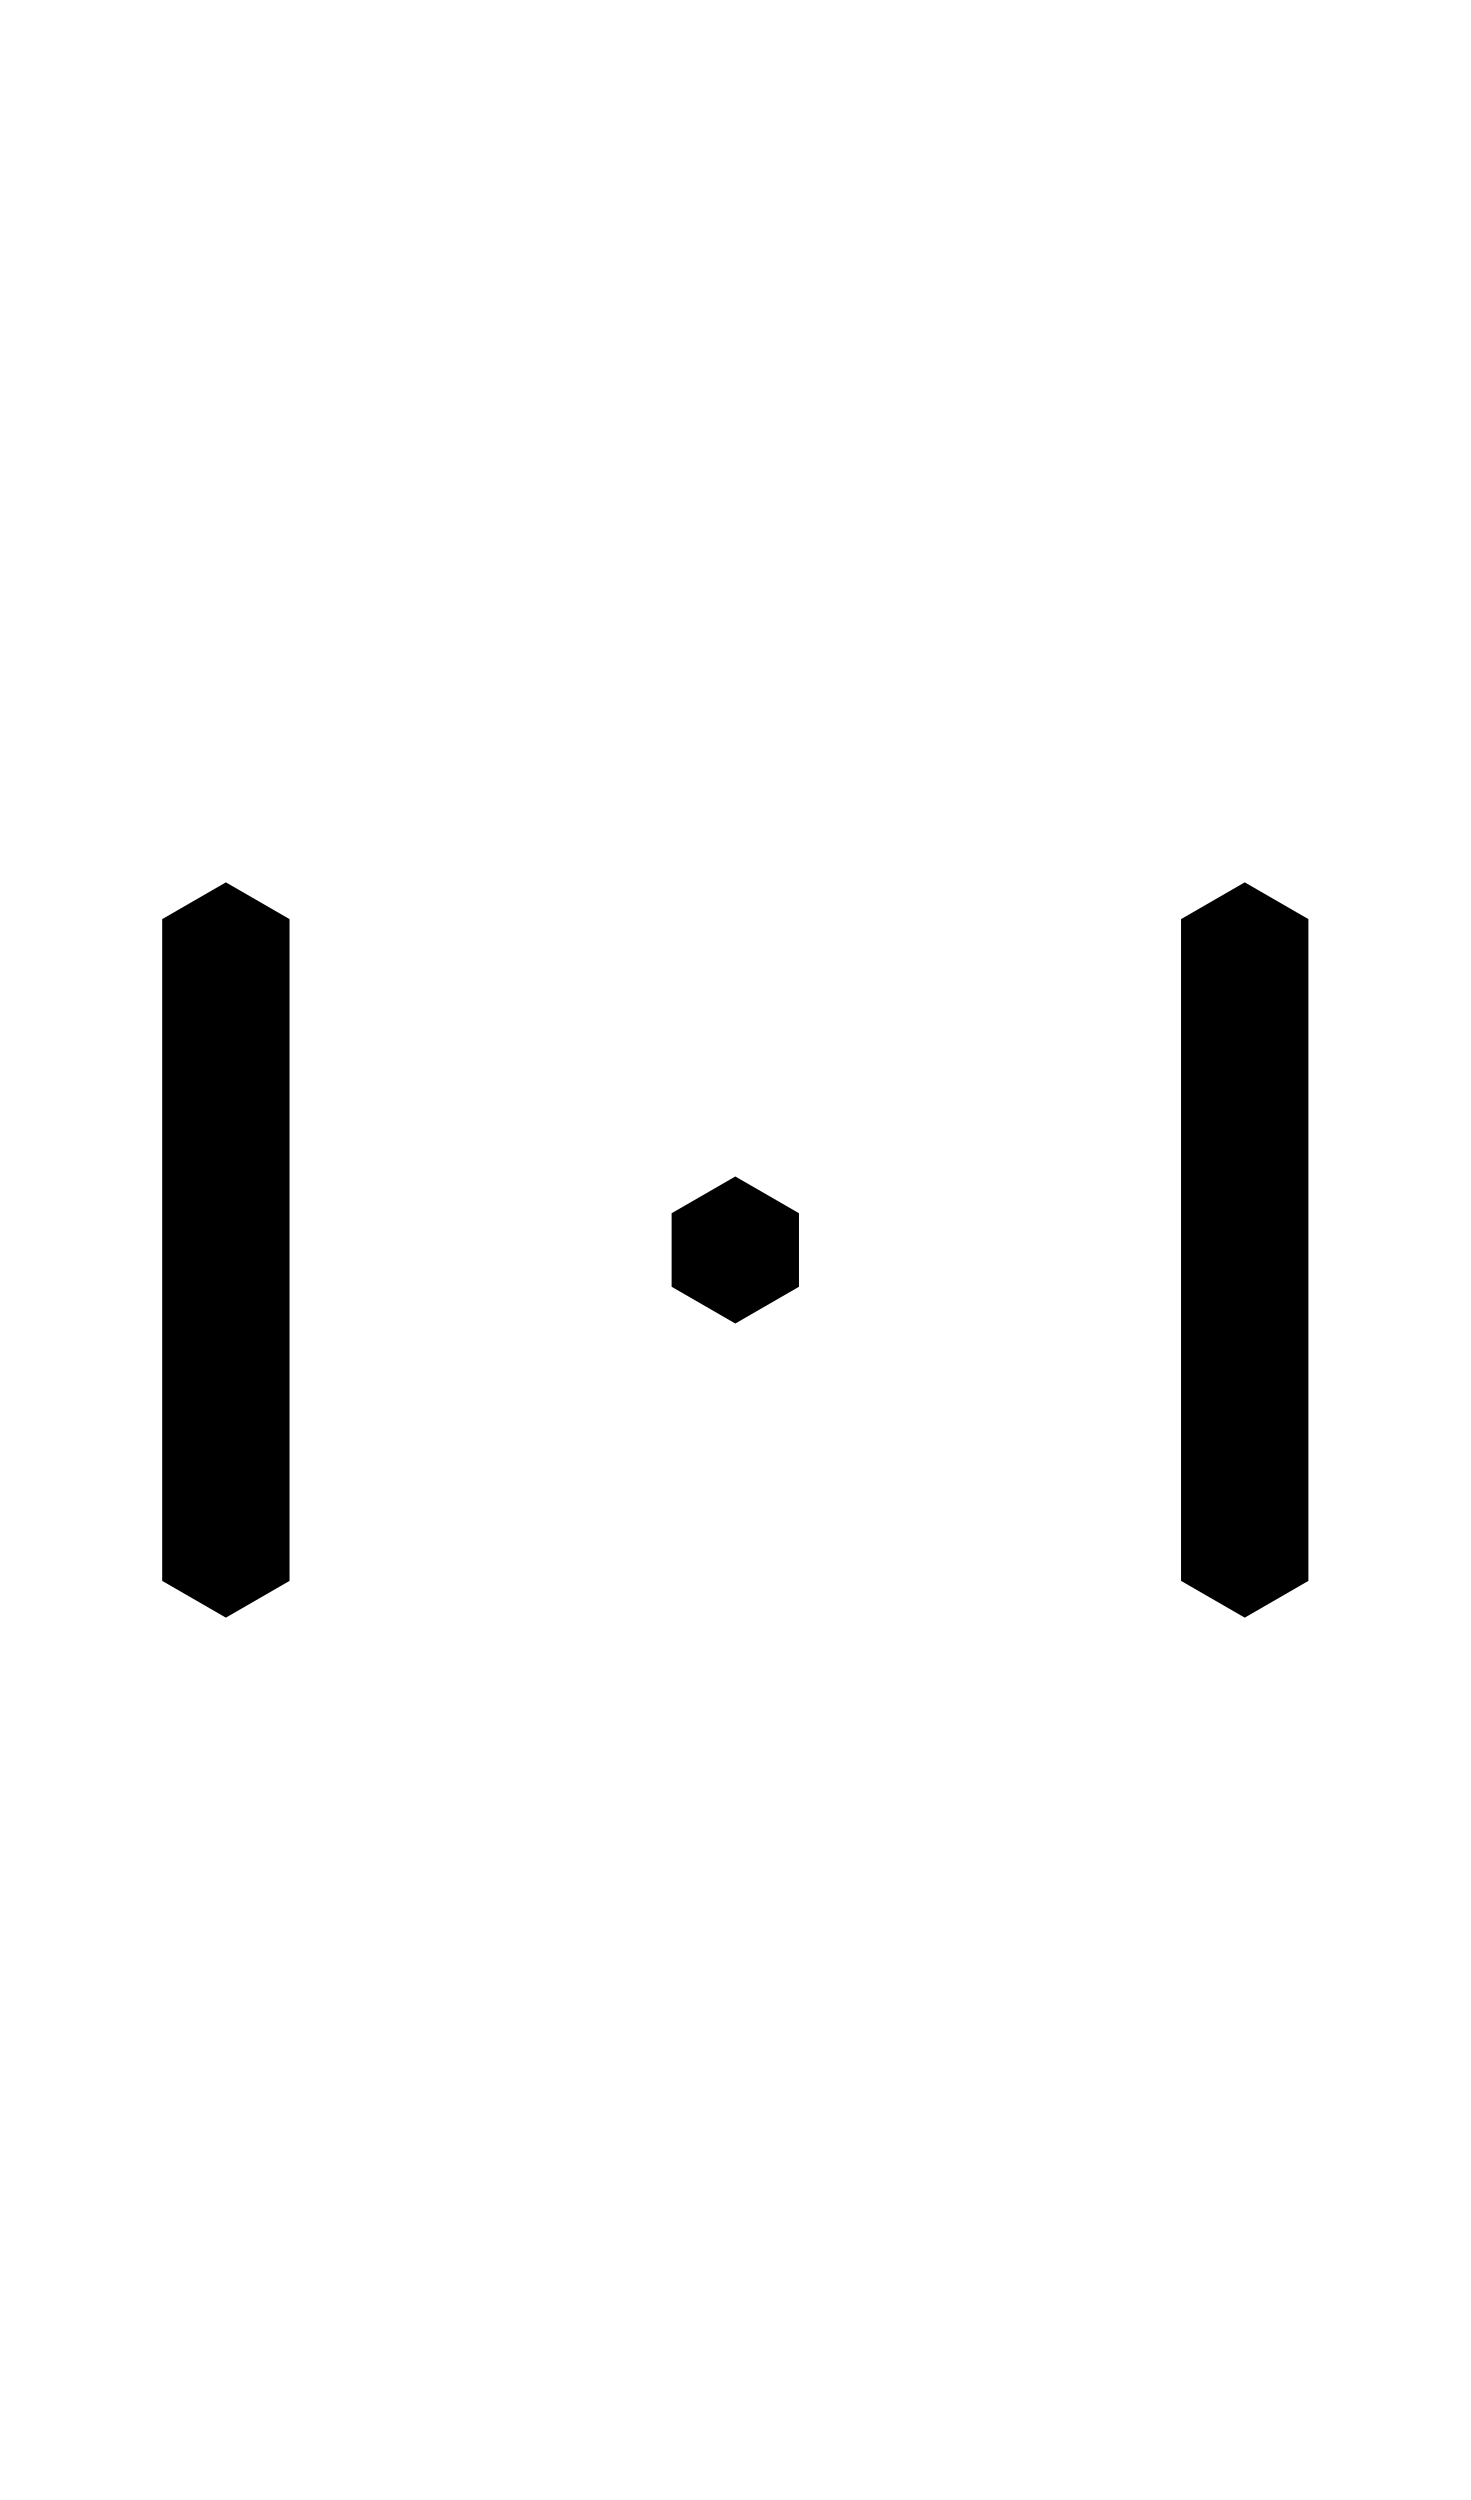
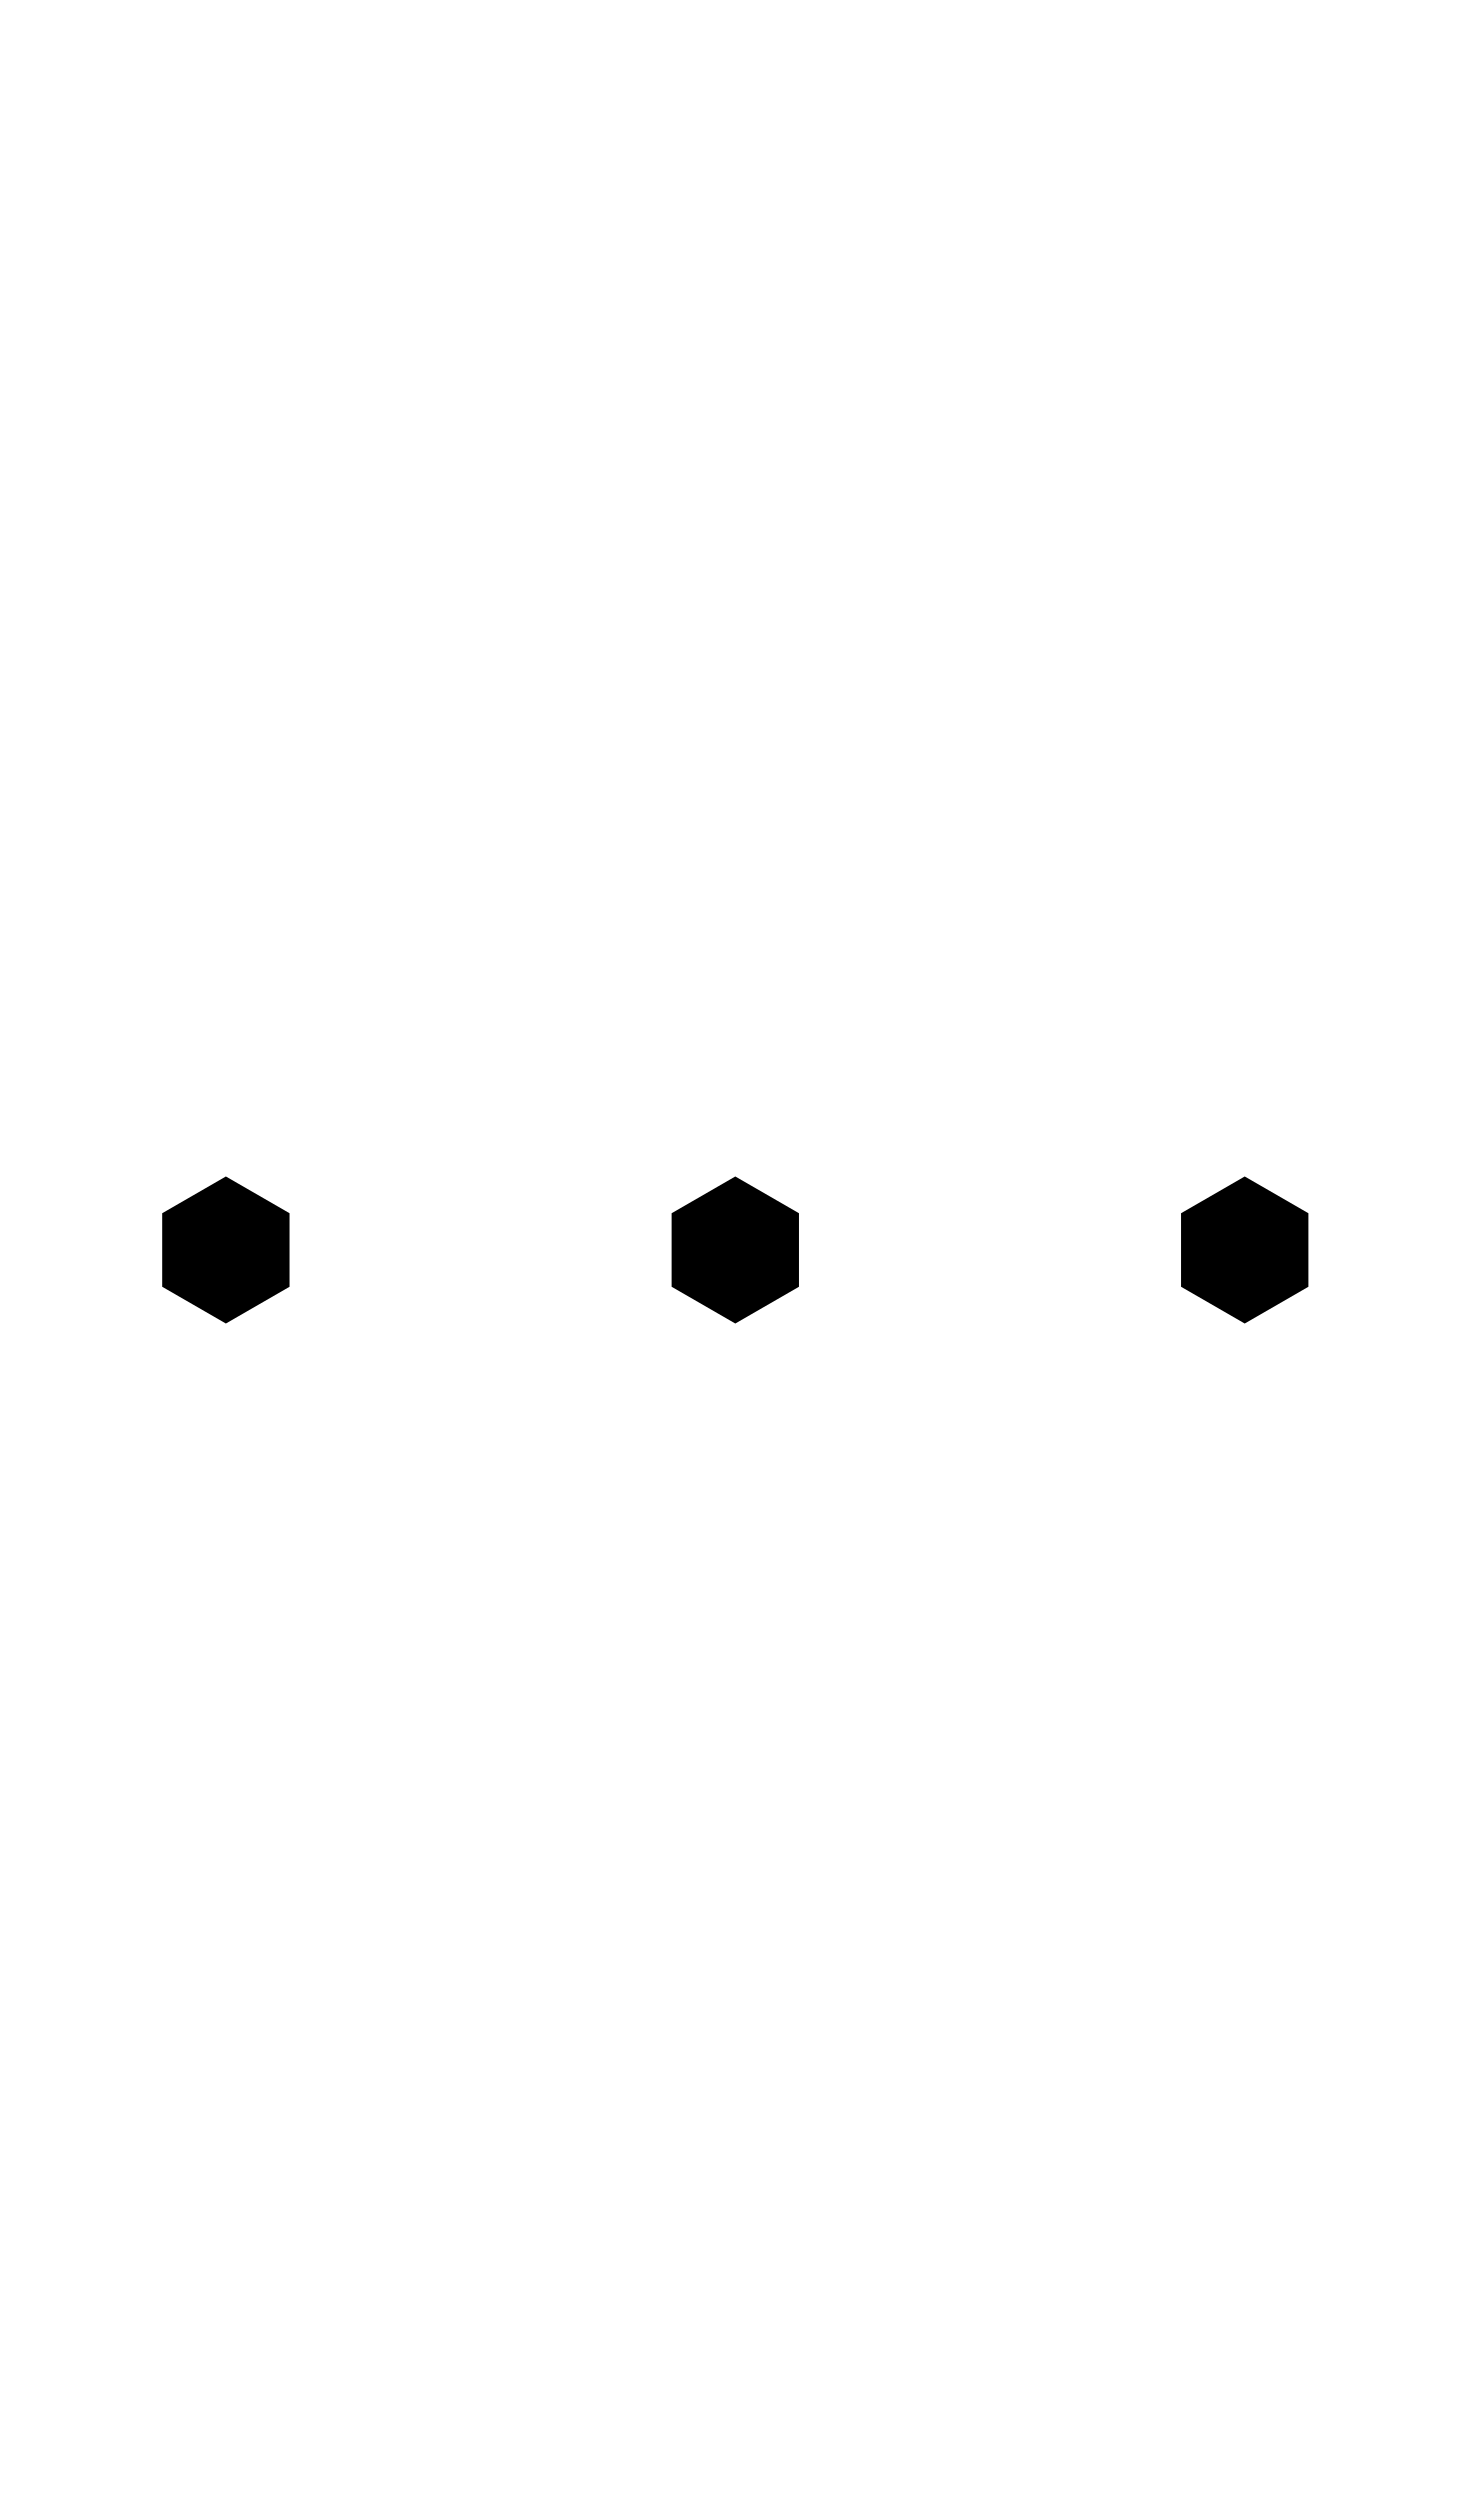
- <svg xmlns="http://www.w3.org/2000/svg" width="500" height="850">
-   <path d="m250 400 21.65 12.5v25L250 450l-21.65-12.5v-25zm151.554-87.5 21.651-12.5 21.65 12.5v225l-21.65 12.5-21.65-12.5zm-346.41 0 21.65-12.5 21.652 12.5v225L76.795 550l-21.65-12.5z" />
+ <svg xmlns="http://www.w3.org/2000/svg" width="500" height="850" version="1.1" id="svg1">
+   <defs id="defs1" />
+   <path id="path2" d="M 76.795 500 L 55.145 512.5 L 55.145 537.5 L 76.795 550 L 98.445 537.5 L 98.445 512.5 L 76.795 500 z M 250 500 L 228.35 512.5 L 228.35 537.5 L 250 550 L 271.65 537.5 L 271.65 512.5 L 250 500 z M 423.205 500 L 401.555 512.5 L 401.555 537.5 L 423.205 550 L 444.855 537.5 L 444.855 512.5 L 423.205 500 z " transform="translate(0,-100)" />
</svg>
